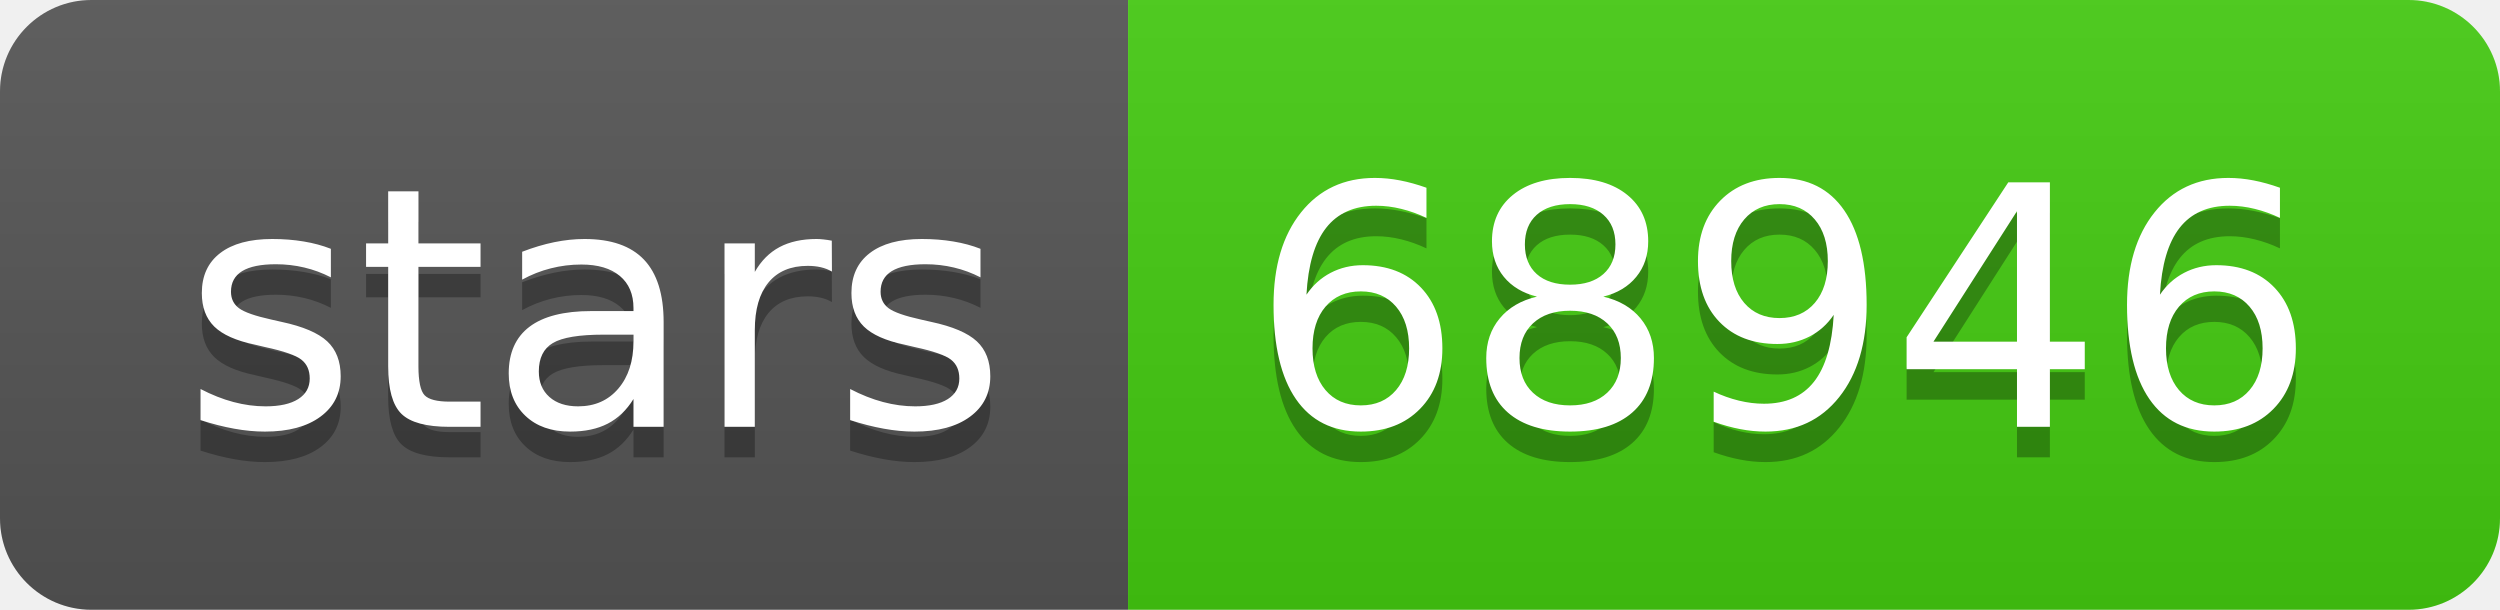
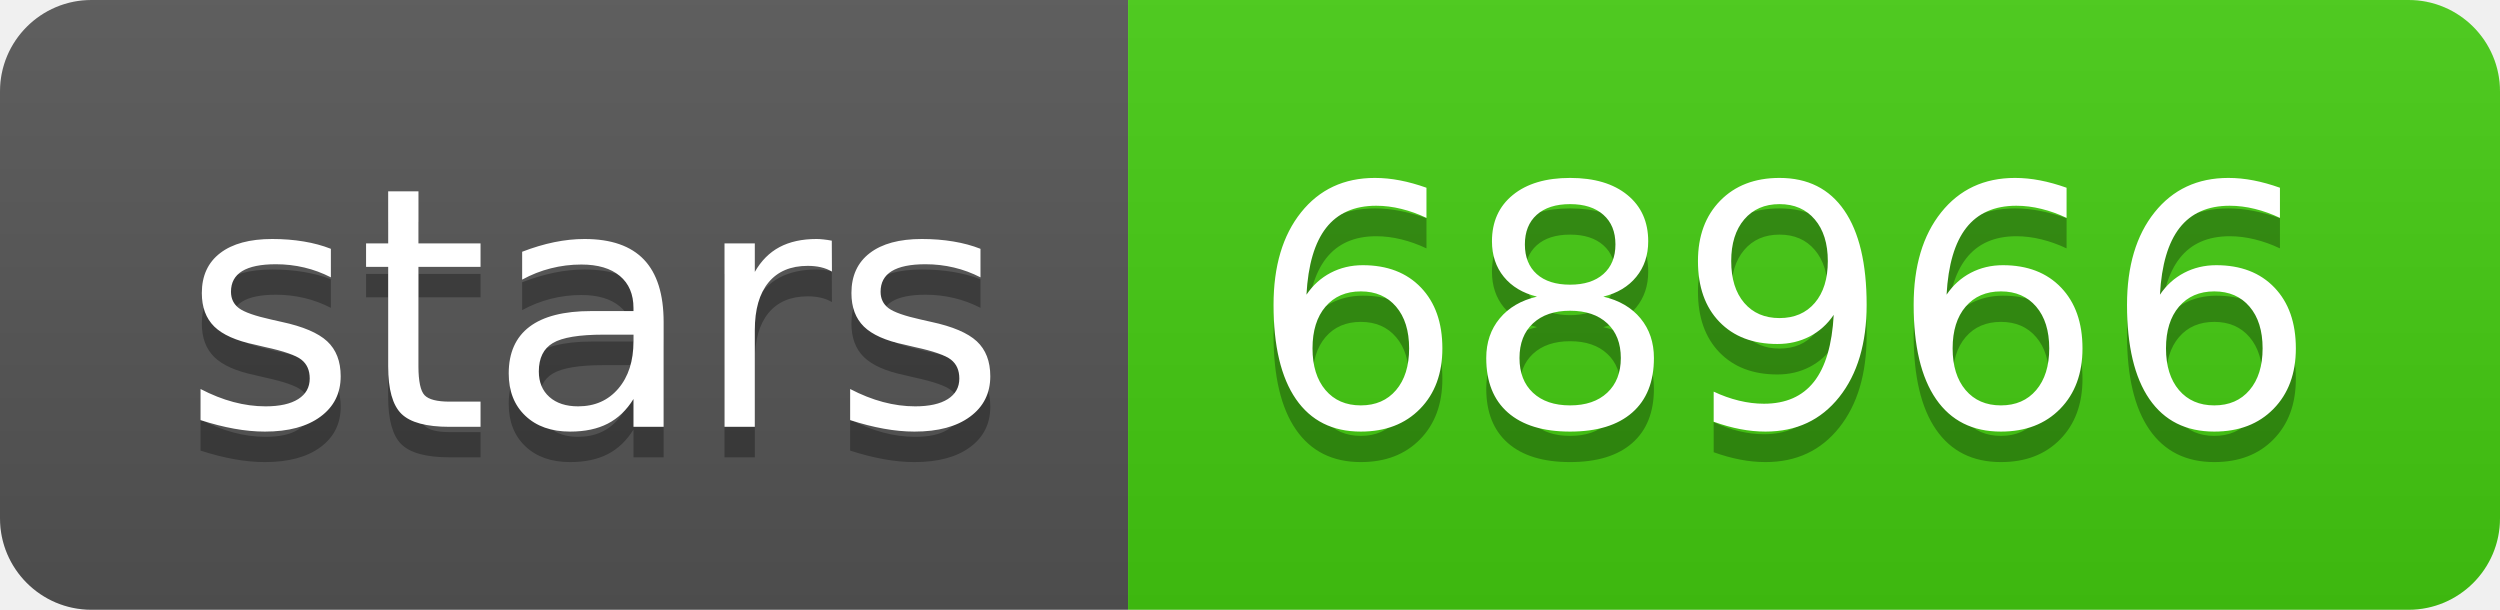
- <svg xmlns="http://www.w3.org/2000/svg" width="82" height="20" role="img" aria-label="stars: 68946">
+ <svg xmlns="http://www.w3.org/2000/svg" width="82" height="20" role="img" aria-label="stars: 68966">
  <linearGradient id="s" x2="0" y2="100%">
    <stop offset="0" stop-color="#bbb" stop-opacity=".1" />
    <stop offset="1" stop-opacity=".1" />
  </linearGradient>
  <clipPath id="r">
    <rect width="82" height="20" rx="3" fill="#fff" />
  </clipPath>
  <g clip-path="url(#r)">
    <rect width="37" height="20" fill="#555" />
    <rect x="37" width="45" height="20" fill="#4c1" />
    <rect width="82" height="20" fill="url(#s)" />
  </g>
  <g fill="#fff" text-anchor="middle" font-family="Verdana,Geneva,DejaVu Sans,sans-serif" text-rendering="geometricPrecision" font-size="110">
    <text aria-hidden="true" x="195" y="150" fill="#010101" fill-opacity=".3" transform="scale(.1)" textLength="270">stars</text>
    <text x="195" y="140" transform="scale(.1)" fill="#fff" textLength="270">stars</text>
-     <text aria-hidden="true" x="585" y="150" fill="#010101" fill-opacity=".3" transform="scale(.1)" textLength="350">68946</text>
-     <text x="585" y="140" transform="scale(.1)" fill="#fff" textLength="350">68946</text>
+     <text aria-hidden="true" x="585" y="150" fill="#010101" fill-opacity=".3" transform="scale(.1)" textLength="350">68966</text>
+     <text x="585" y="140" transform="scale(.1)" fill="#fff" textLength="350">68966</text>
  </g>
</svg>
